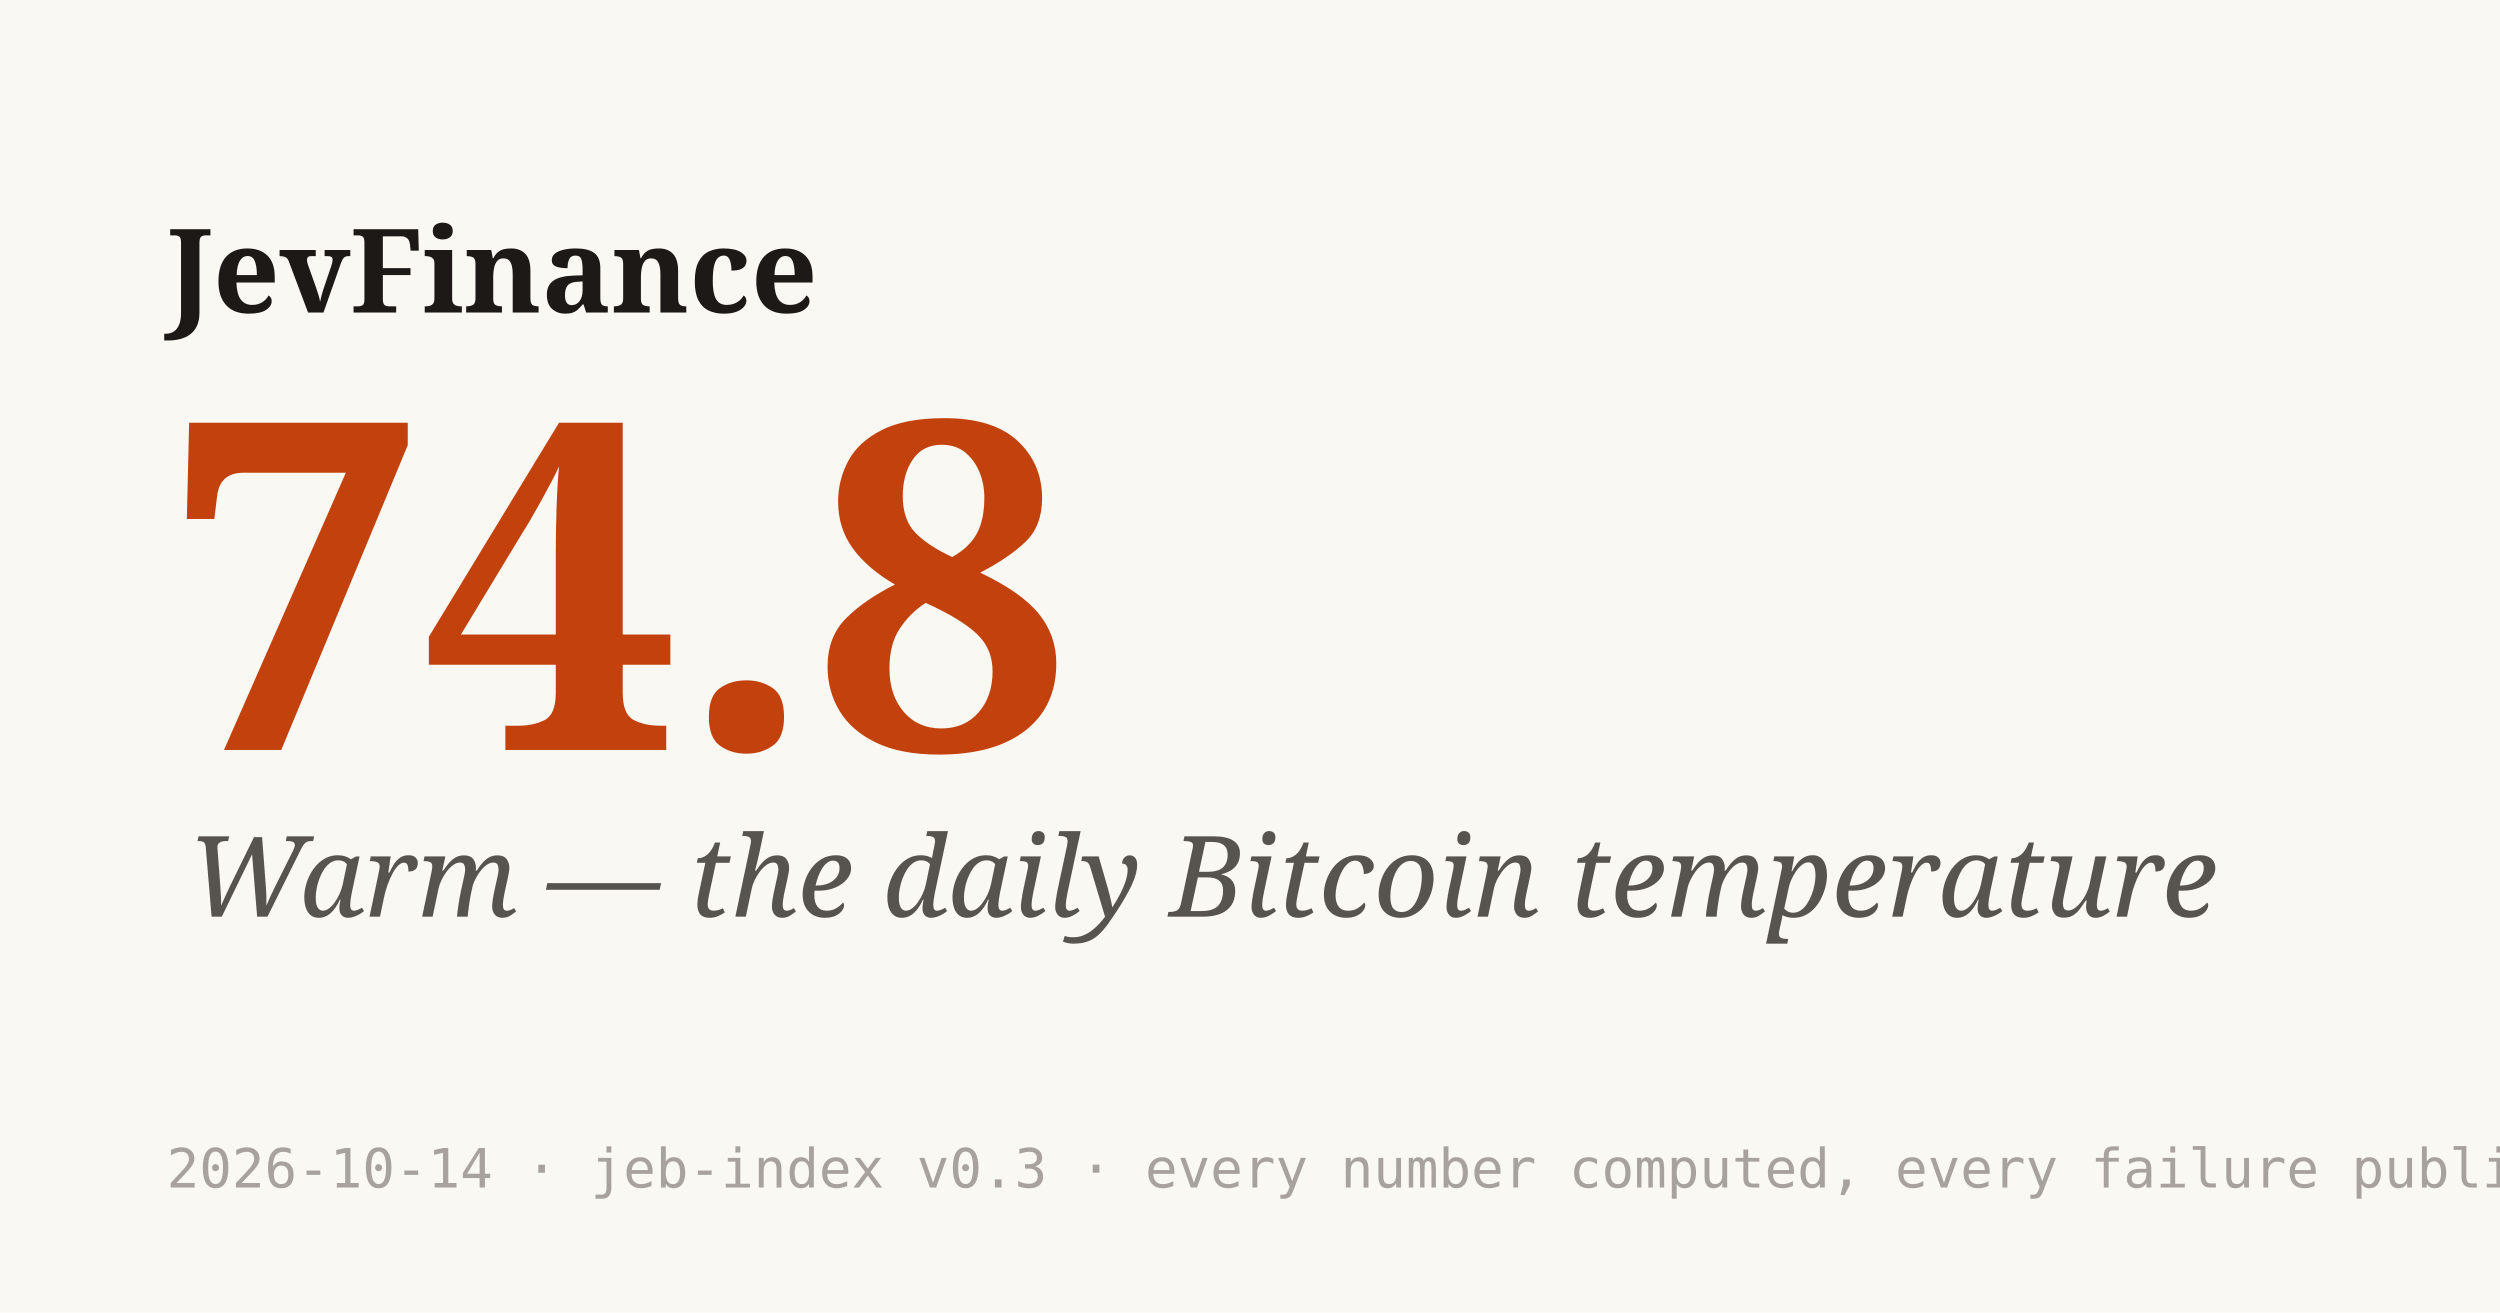
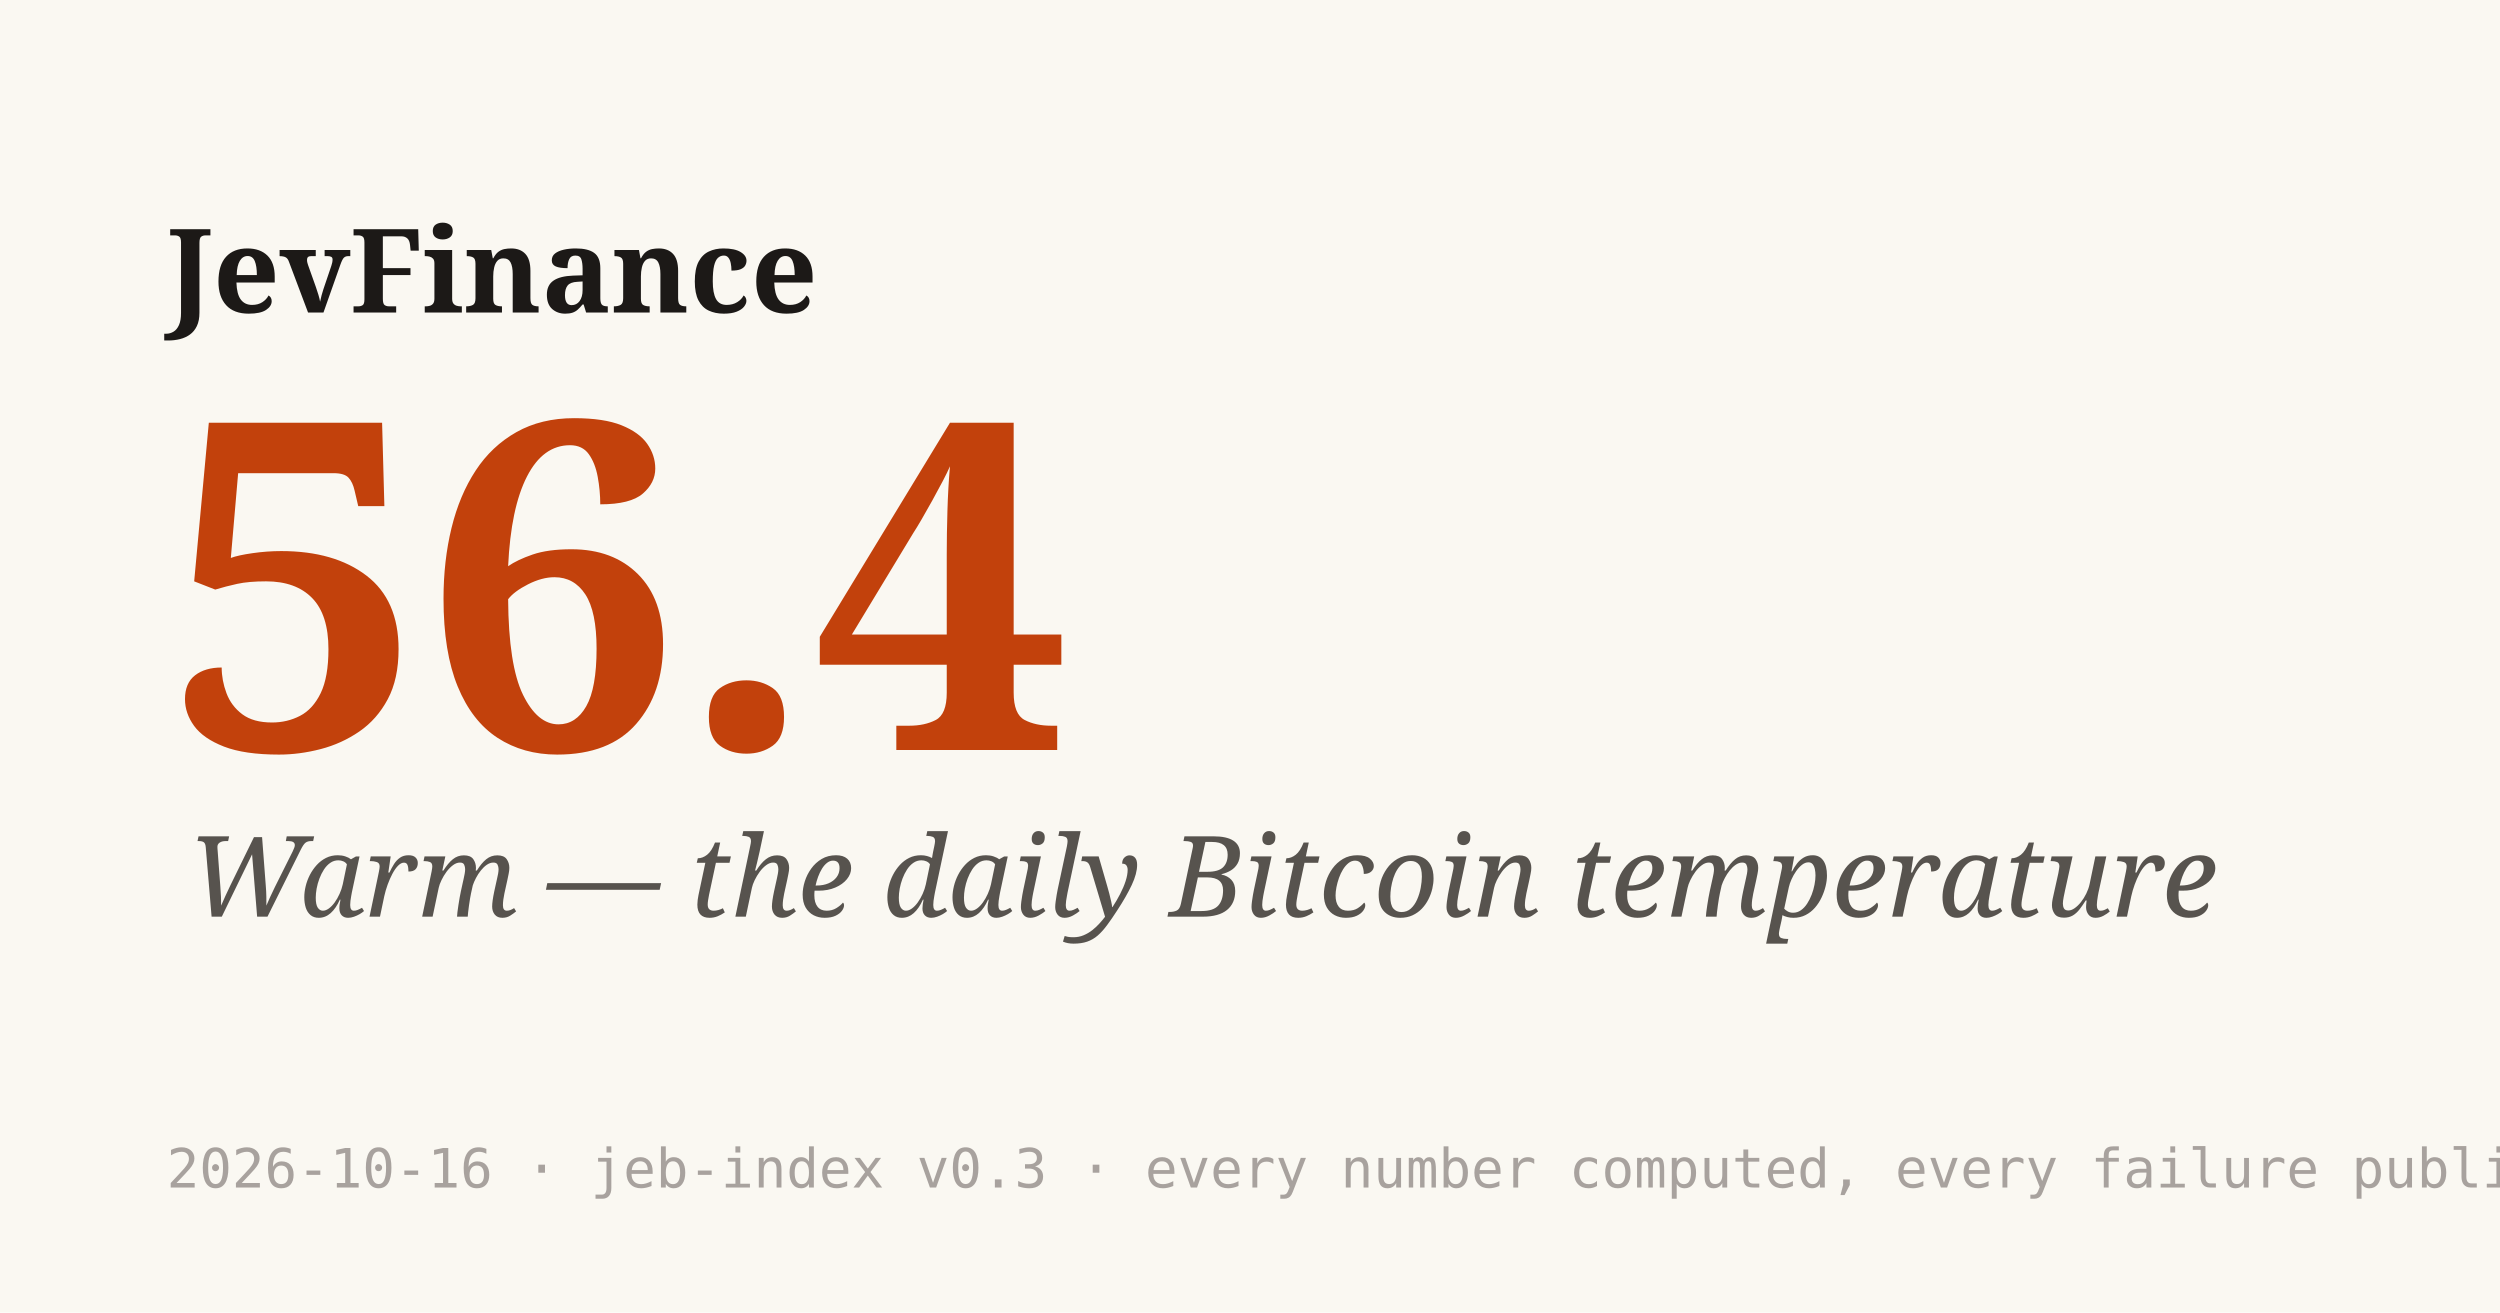
<svg xmlns="http://www.w3.org/2000/svg" width="1200" height="630" viewBox="0 0 1200 630">
  <rect width="1200" height="630" fill="#faf8f2" />
  <text x="80" y="150" font-family="Georgia,serif" font-size="56" font-weight="700" fill="#1c1917">JevFinance</text>
-   <text x="80" y="360" font-family="Georgia,serif" font-size="220" font-weight="900" fill="#c2410c">74.8</text>
+   <text x="80" y="360" font-family="Georgia,serif" font-size="220" font-weight="900" fill="#c2410c">56.4</text>
  <text x="90" y="440" font-family="Georgia,serif" font-size="54" font-style="italic" fill="#57534e">Warm — the daily Bitcoin temperature</text>
-   <text x="80" y="570" font-family="monospace" font-size="26" fill="#a8a29e">2026-10-14 · jeb-index v0.3 · every number computed, every failure published</text>
+   <text x="80" y="570" font-family="monospace" font-size="26" fill="#a8a29e">2026-10-16 · jeb-index v0.3 · every number computed, every failure published</text>
</svg>
